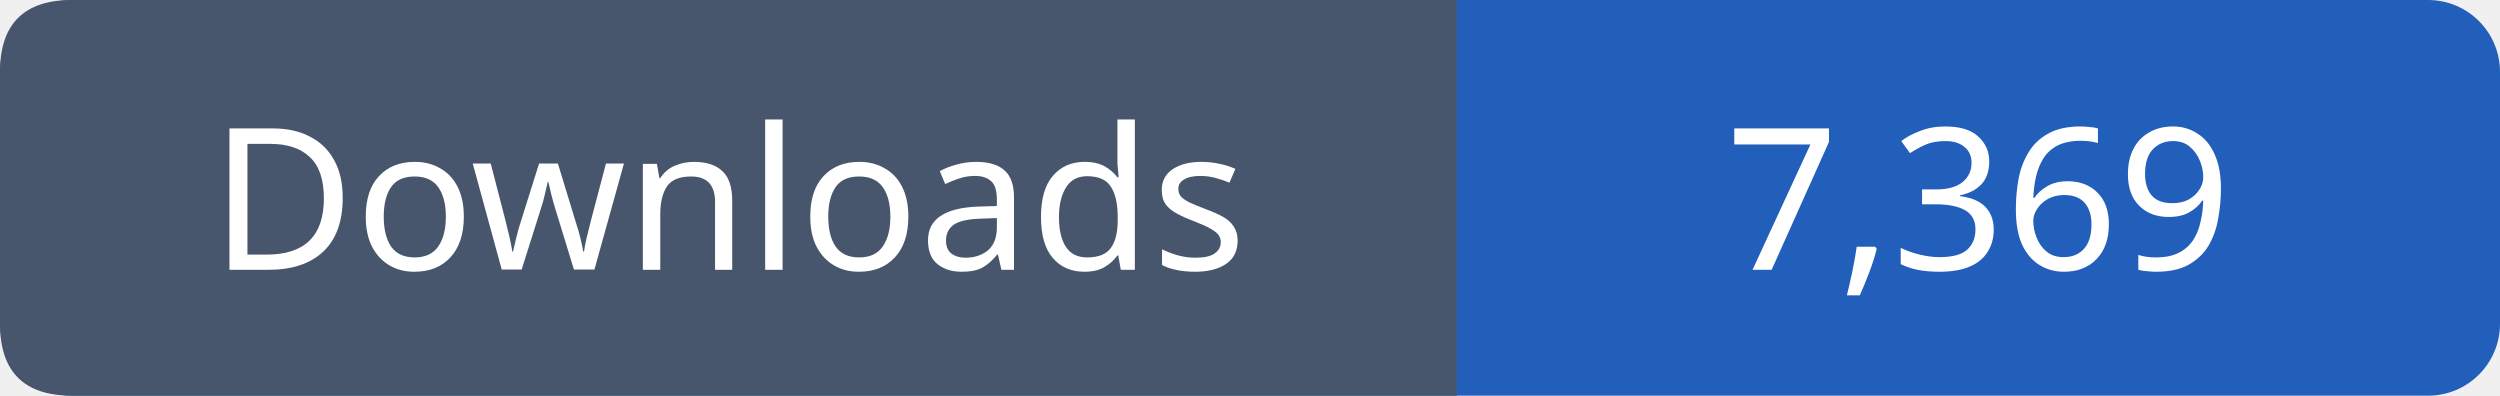
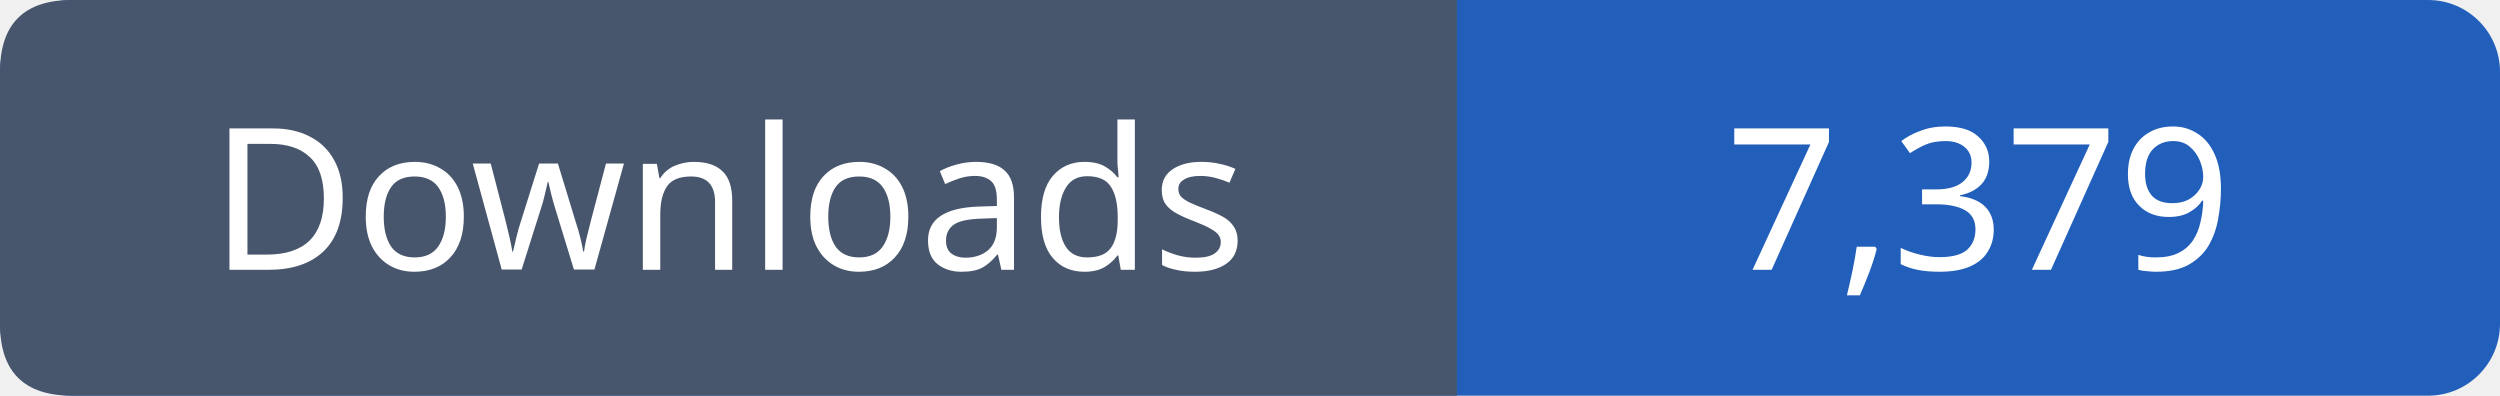
- <svg xmlns="http://www.w3.org/2000/svg" width="139" height="22" viewBox="0 0 139 22" role="img" aria-label="Downloads: 7,369">
+ <svg xmlns="http://www.w3.org/2000/svg" width="139" height="22" viewBox="0 0 139 22" role="img" aria-label="Downloads: 7,379">
  <rect width="139" height="22" rx="4" fill="#215fbb" />
  <path fill="#47566c" d="M4 0h77v22H4q-4 0-4-4V4q0-4 4-4" />
  <g font-family="Verdana,sans-serif" font-size="11" fill="white" text-anchor="middle">
    <text x="40.5" y="15">Downloads</text>
-     <text x="110.0" y="15">7,369</text>
+     <text x="110.0" y="15">7,379</text>
  </g>
</svg>
